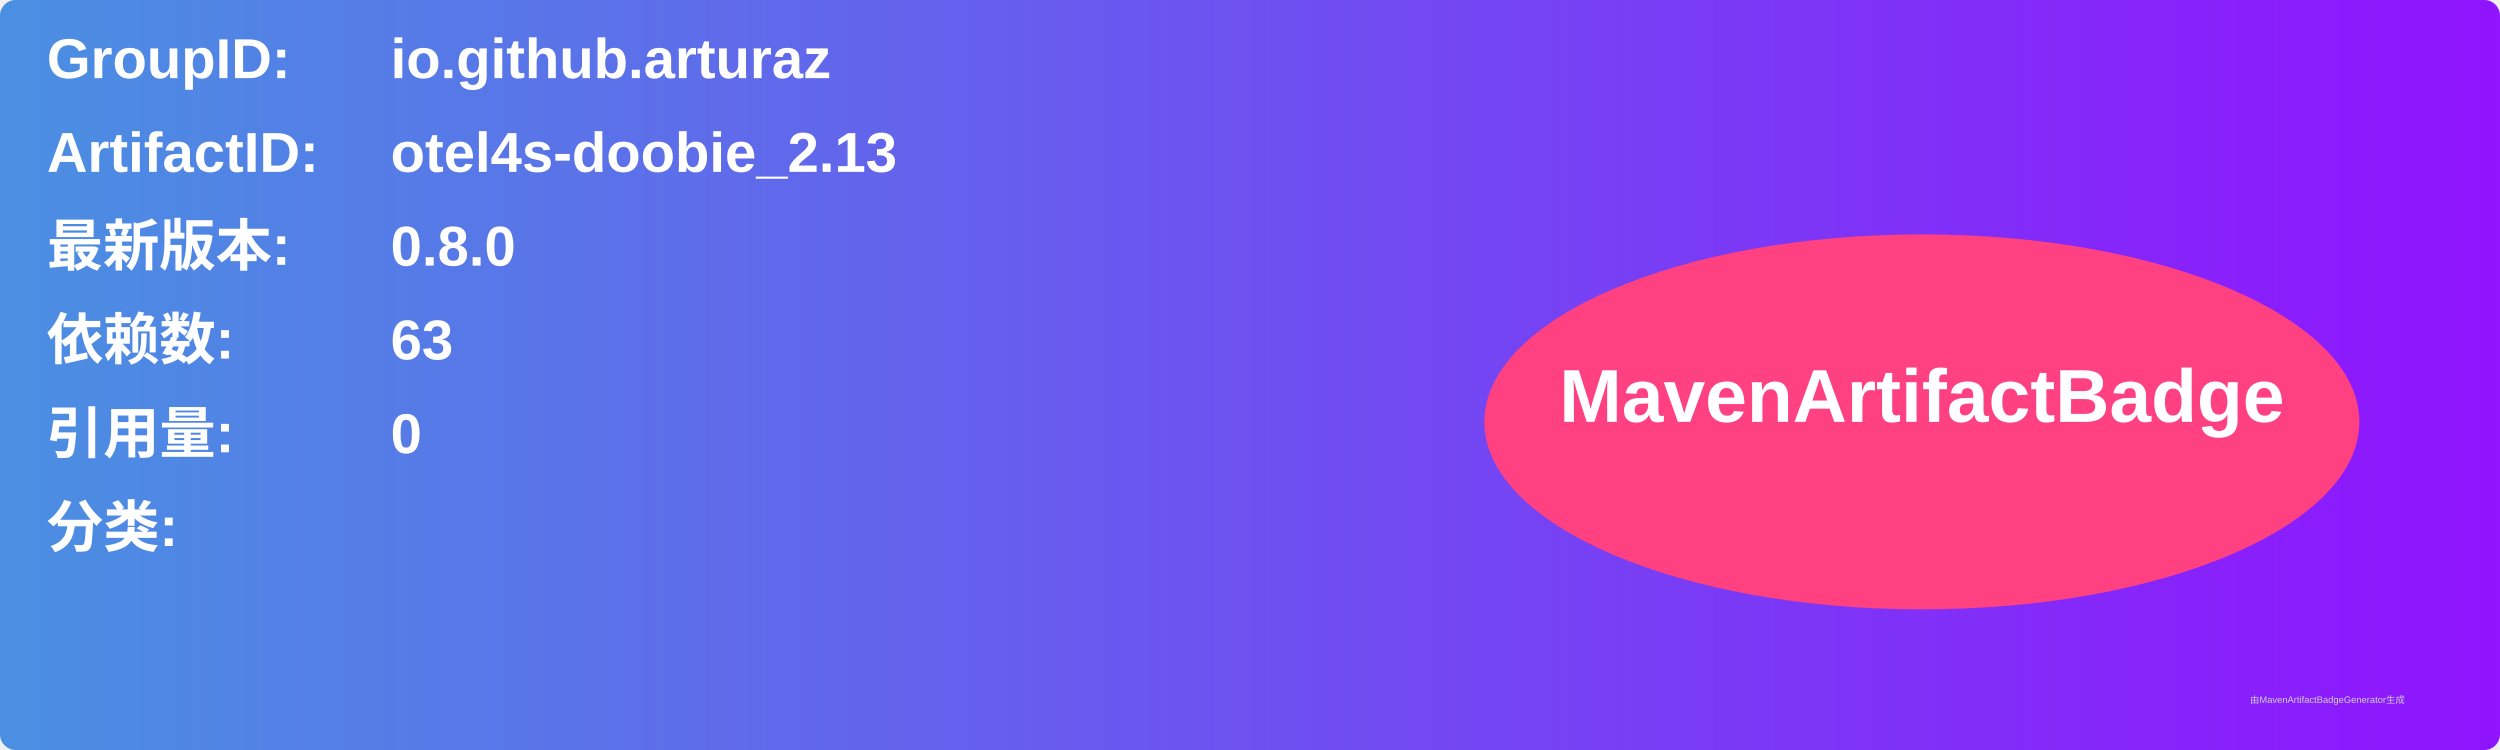
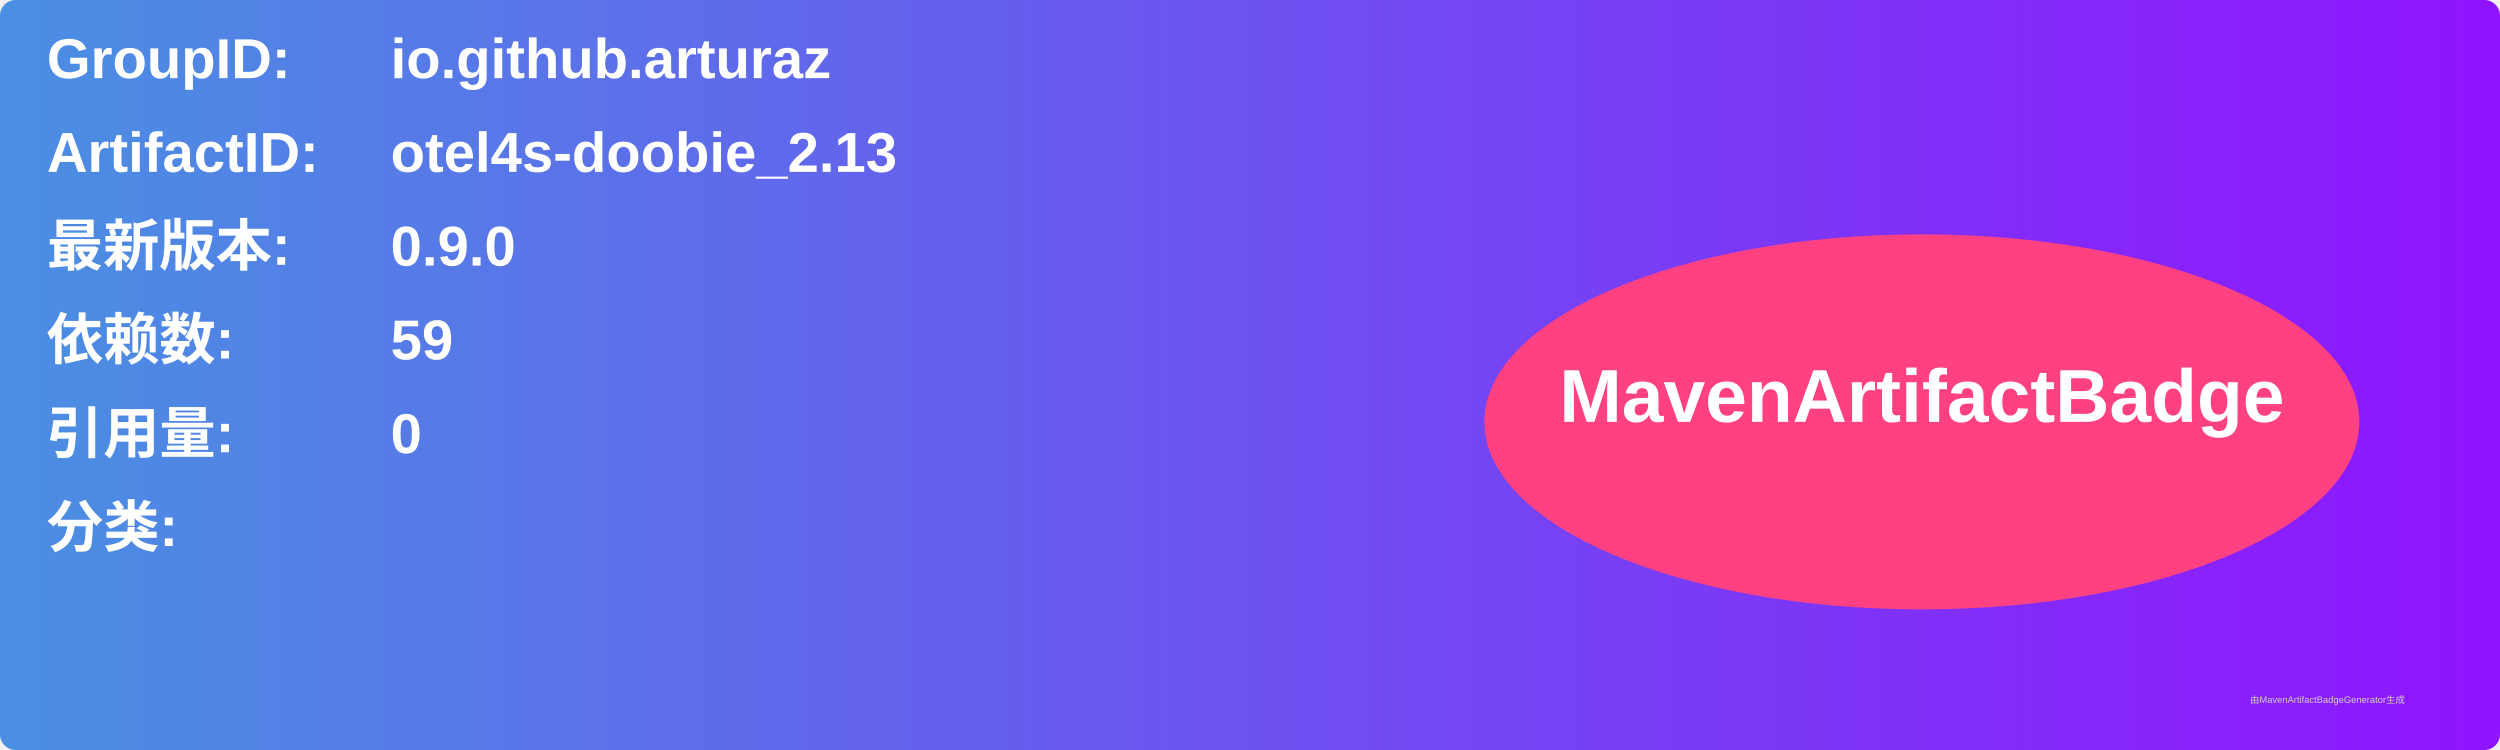
<svg xmlns="http://www.w3.org/2000/svg" width="800" height="240" viewBox="0 0 800 240">
  <linearGradient id="grad" x1="0%" y1="0%" x2="100%" y2="0%">
    <stop offset="0%" stop-color="#4a90e2" />
    <stop offset="100%" stop-color="#9013fe" />
  </linearGradient>
  <rect width="100%" height="100%" rx="5" ry="5" fill="url(#grad)" />
  <g transform="translate(15, 15)">
    <text x="0" y="10" font-family="Arial" font-size="18" fill="white" font-weight="bold" width="260">GroupID:</text>
    <text x="110" y="10" font-family="Arial" font-size="18" fill="white" font-weight="bold" width="460">io.github.arturaz</text>
    <text x="0" y="40" font-family="Arial" font-size="18" fill="white" font-weight="bold" width="260">ArtifactID:</text>
    <text x="110" y="40" font-family="Arial" font-size="18" fill="white" font-weight="bold" width="460">otel4s-doobie_2.13</text>
    <text x="0" y="70" font-family="Arial" font-size="18" fill="white" font-weight="bold">最新版本:</text>
    <text x="110" y="70" font-family="Arial" font-size="18" fill="white" font-weight="bold">
-       <tspan font-weight="bold">0.8.0</tspan>
+       <tspan font-weight="bold">0.9.0</tspan>
    </text>
    <text x="0" y="100" font-family="Arial" font-size="18" fill="white" font-weight="bold">依赖数: </text>
    <text x="110" y="100" font-family="Arial" font-size="18" fill="white">
-       <tspan font-weight="bold">63</tspan>
+       <tspan font-weight="bold">59</tspan>
    </text>
    <text x="0" y="130" font-family="Arial" font-size="18" fill="white" font-weight="bold">引用量: </text>
    <text x="110" y="130" font-family="Arial" font-size="18" fill="white">
      <tspan font-weight="bold">0</tspan>
    </text>
    <text x="0" y="160" font-family="Arial" font-size="18" fill="white" font-weight="bold">分类:</text>
    <text x="10" y="190" font-family="Arial" font-size="10" fill="white">
      <tspan font-weight="bold" />
    </text>
    <ellipse cx="600" cy="120" rx="140" ry="60" fill="#ff4081" />
    <text x="600" y="120" text-anchor="middle" font-family="Arial" font-size="24" fill="white" font-weight="bold">MavenArtifactBadge</text>
  </g>
  <text x="720" y="225" font-family="Arial" font-size="3" fill="#d0d0d0">由MavenArtifactBadgeGenerator生成</text>
</svg>
